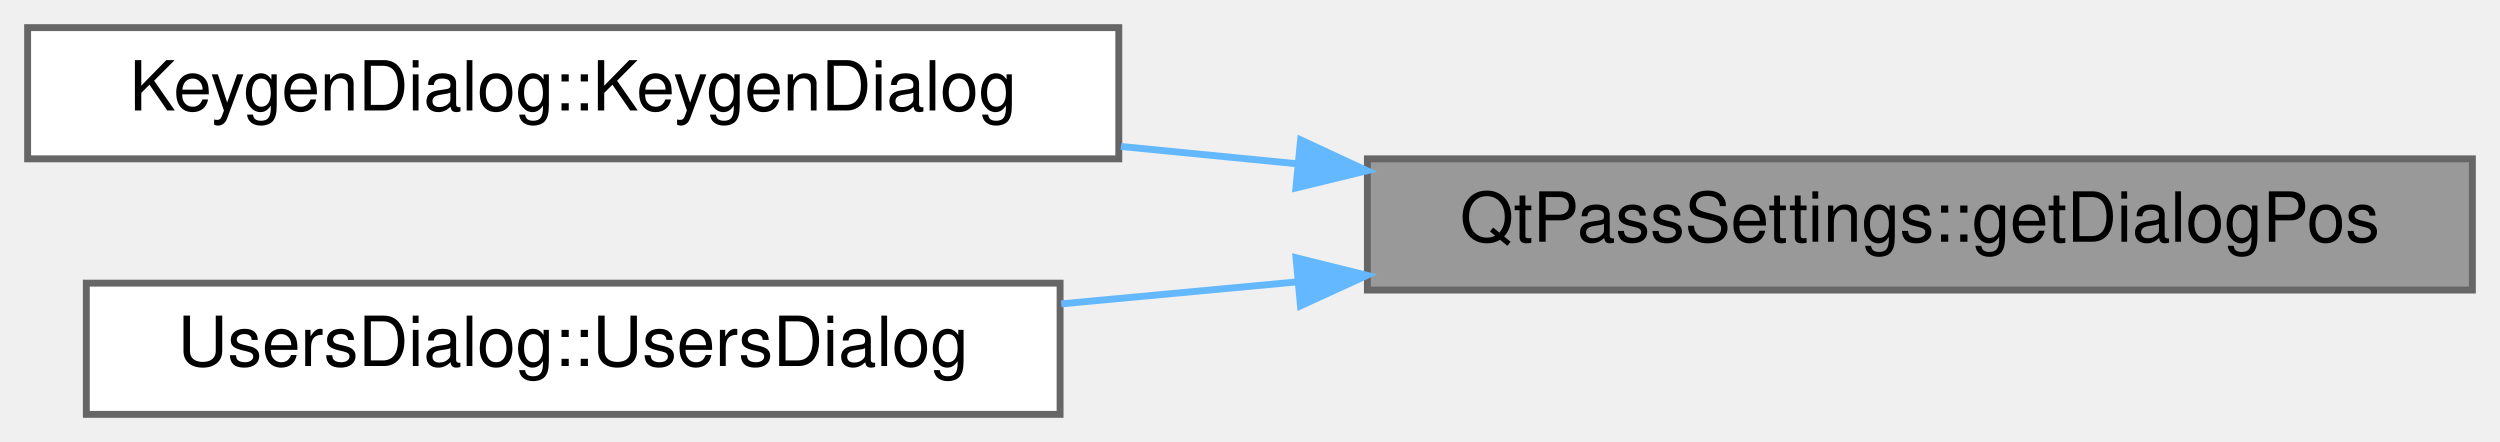
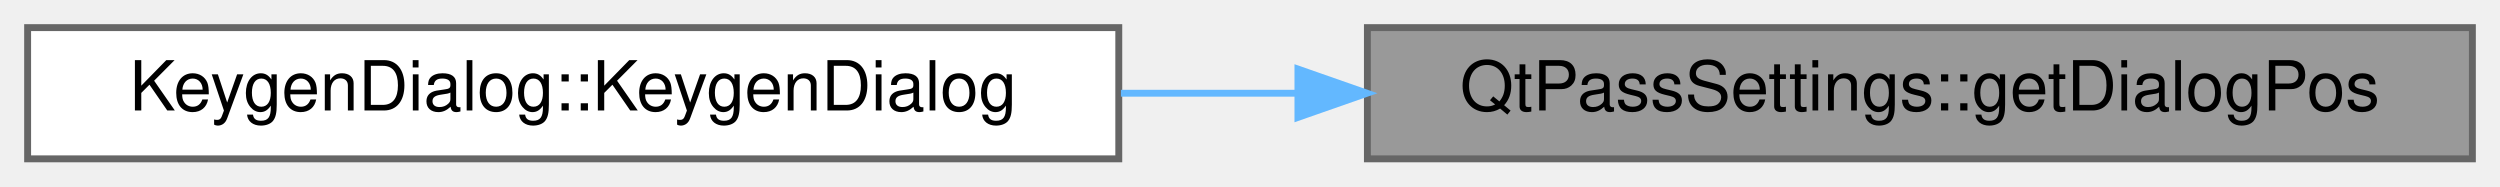
- <svg xmlns="http://www.w3.org/2000/svg" xmlns:xlink="http://www.w3.org/1999/xlink" width="362pt" height="64pt" viewBox="0.00 0.00 362.00 64.00">
-   <g id="graph0" class="graph" transform="scale(1 1) rotate(0) translate(4 60)">
+ <svg xmlns="http://www.w3.org/2000/svg" xmlns:xlink="http://www.w3.org/1999/xlink" width="362pt" height="27pt" viewBox="0.00 0.00 362.00 27.00">
+   <g id="graph0" class="graph" transform="scale(1 1) rotate(0) translate(4 23)">
    <g id="Node000001" class="node">
      <g id="a_Node000001">
        <a xlink:title="Get saved dialog position.">
-           <polygon fill="#999999" stroke="#666666" points="354,-37 194,-37 194,-18 354,-18 354,-37" />
-           <text text-anchor="middle" x="274" y="-25" font-family="Helvetica,sans-Serif" font-size="10.00">QtPassSettings::getDialogPos</text>
+           <polygon fill="#999999" stroke="#666666" points="354,-19 194,-19 194,0 354,0 354,-19" />
+           <text text-anchor="middle" x="274" y="-7" font-family="Helvetica,sans-Serif" font-size="10.00">QtPassSettings::getDialogPos</text>
        </a>
      </g>
    </g>
    <g id="Node000002" class="node">
      <g id="a_Node000002">
        <a xlink:href="class_keygen_dialog.html#a565b5698b7bb40720476d61b8b1b8548" target="_top" xlink:title="KeygenDialog::KeygenDialog basic constructor.">
-           <polygon fill="white" stroke="#666666" points="158,-56 0,-56 0,-37 158,-37 158,-56" />
-           <text text-anchor="middle" x="79" y="-44" font-family="Helvetica,sans-Serif" font-size="10.00">KeygenDialog::KeygenDialog</text>
+           <polygon fill="white" stroke="#666666" points="158,-19 0,-19 0,0 158,0 158,-19" />
+           <text text-anchor="middle" x="79" y="-7" font-family="Helvetica,sans-Serif" font-size="10.00">KeygenDialog::KeygenDialog</text>
        </a>
      </g>
    </g>
    <g id="edge1_Node000001_Node000002" class="edge">
      <g id="a_edge1_Node000001_Node000002">
        <a xlink:title=" ">
-           <path fill="none" stroke="#63b8ff" d="M183.95,-36.27C175.39,-37.11 166.75,-37.96 158.31,-38.79" />
-           <polygon fill="#63b8ff" stroke="#63b8ff" points="184.33,-39.75 193.94,-35.28 183.65,-32.78 184.33,-39.75" />
-         </a>
-       </g>
-     </g>
-     <g id="Node000003" class="node">
-       <g id="a_Node000003">
-         <a xlink:href="class_users_dialog.html#a7a3d75a01a48609ce7571cec09b95f07" target="_top" xlink:title="Construct users dialog.">
-           <polygon fill="white" stroke="#666666" points="149.5,-19 8.5,-19 8.5,0 149.5,0 149.5,-19" />
-           <text text-anchor="middle" x="79" y="-7" font-family="Helvetica,sans-Serif" font-size="10.00">UsersDialog::UsersDialog</text>
-         </a>
-       </g>
-     </g>
-     <g id="edge2_Node000001_Node000003" class="edge">
-       <g id="a_edge2_Node000001_Node000003">
-         <a xlink:title=" ">
-           <path fill="none" stroke="#63b8ff" d="M183.9,-19.19C172.41,-18.12 160.77,-17.03 149.66,-16" />
-           <polygon fill="#63b8ff" stroke="#63b8ff" points="183.66,-22.68 193.94,-20.13 184.31,-15.71 183.66,-22.68" />
+           <path fill="none" stroke="#63b8ff" d="M183.67,-9.5C175.2,-9.5 166.66,-9.5 158.31,-9.5" />
+           <polygon fill="#63b8ff" stroke="#63b8ff" points="183.94,-13 193.94,-9.5 183.94,-6 183.94,-13" />
        </a>
      </g>
    </g>
  </g>
</svg>
